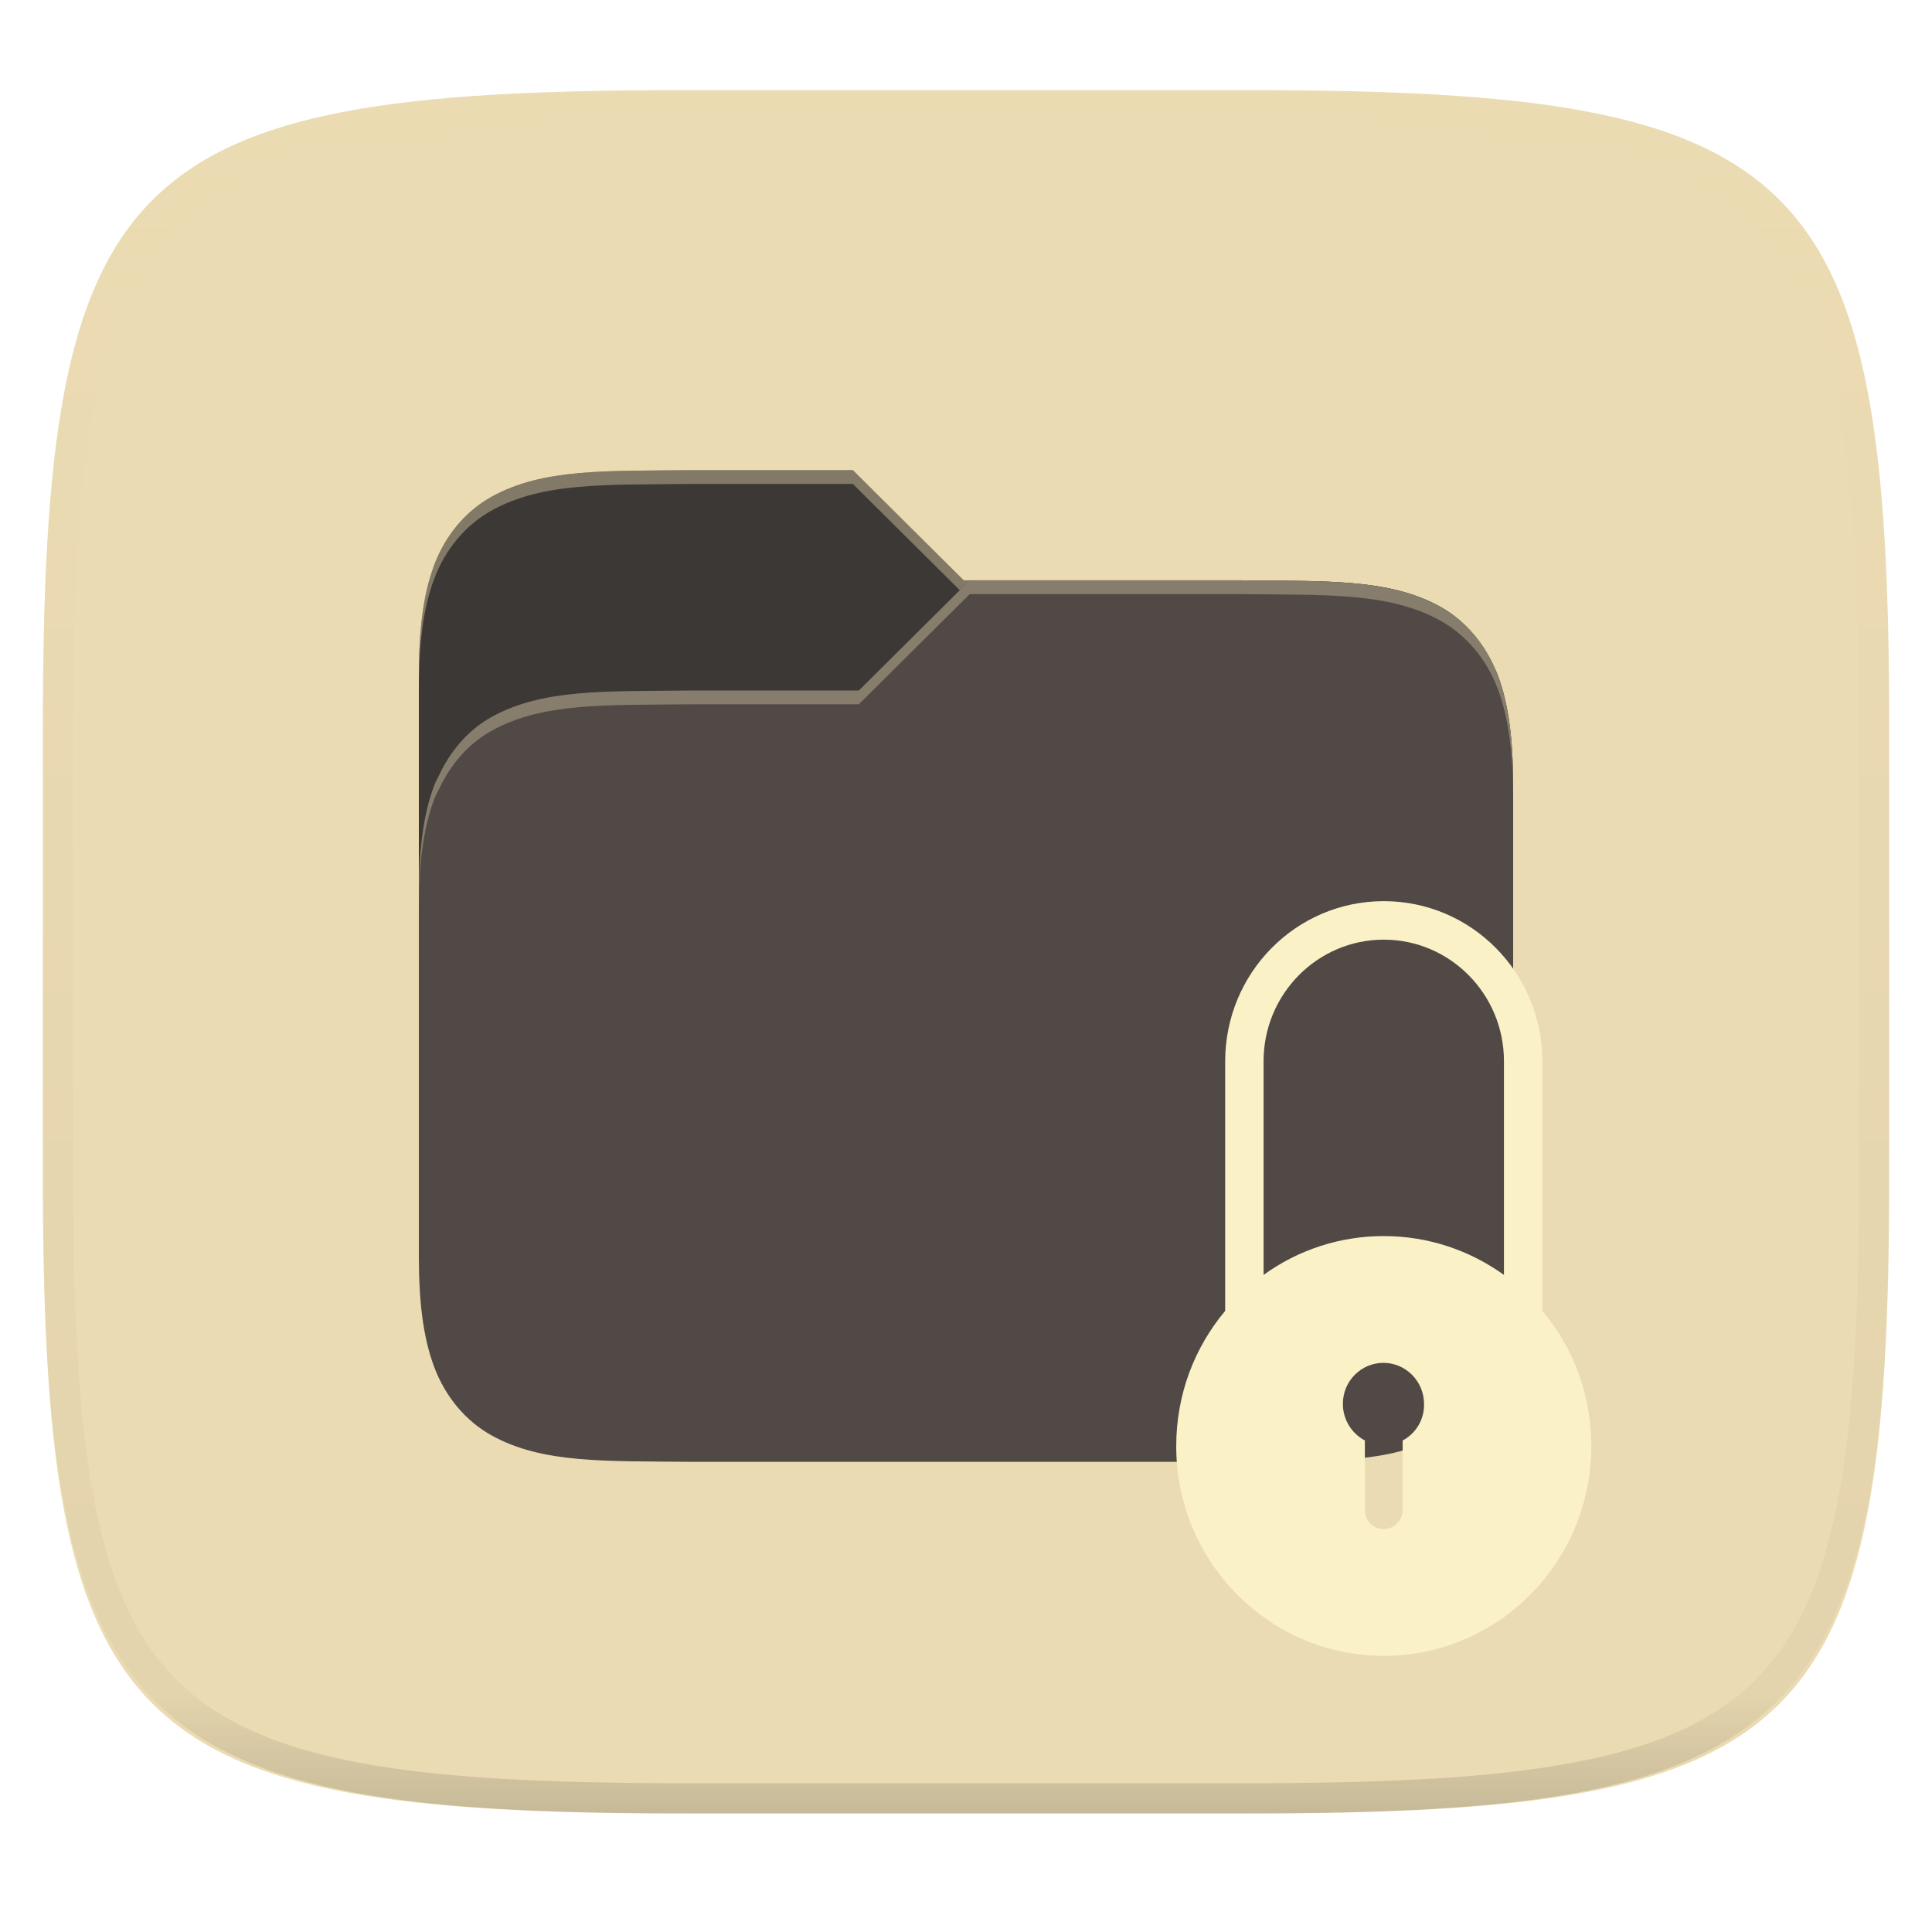
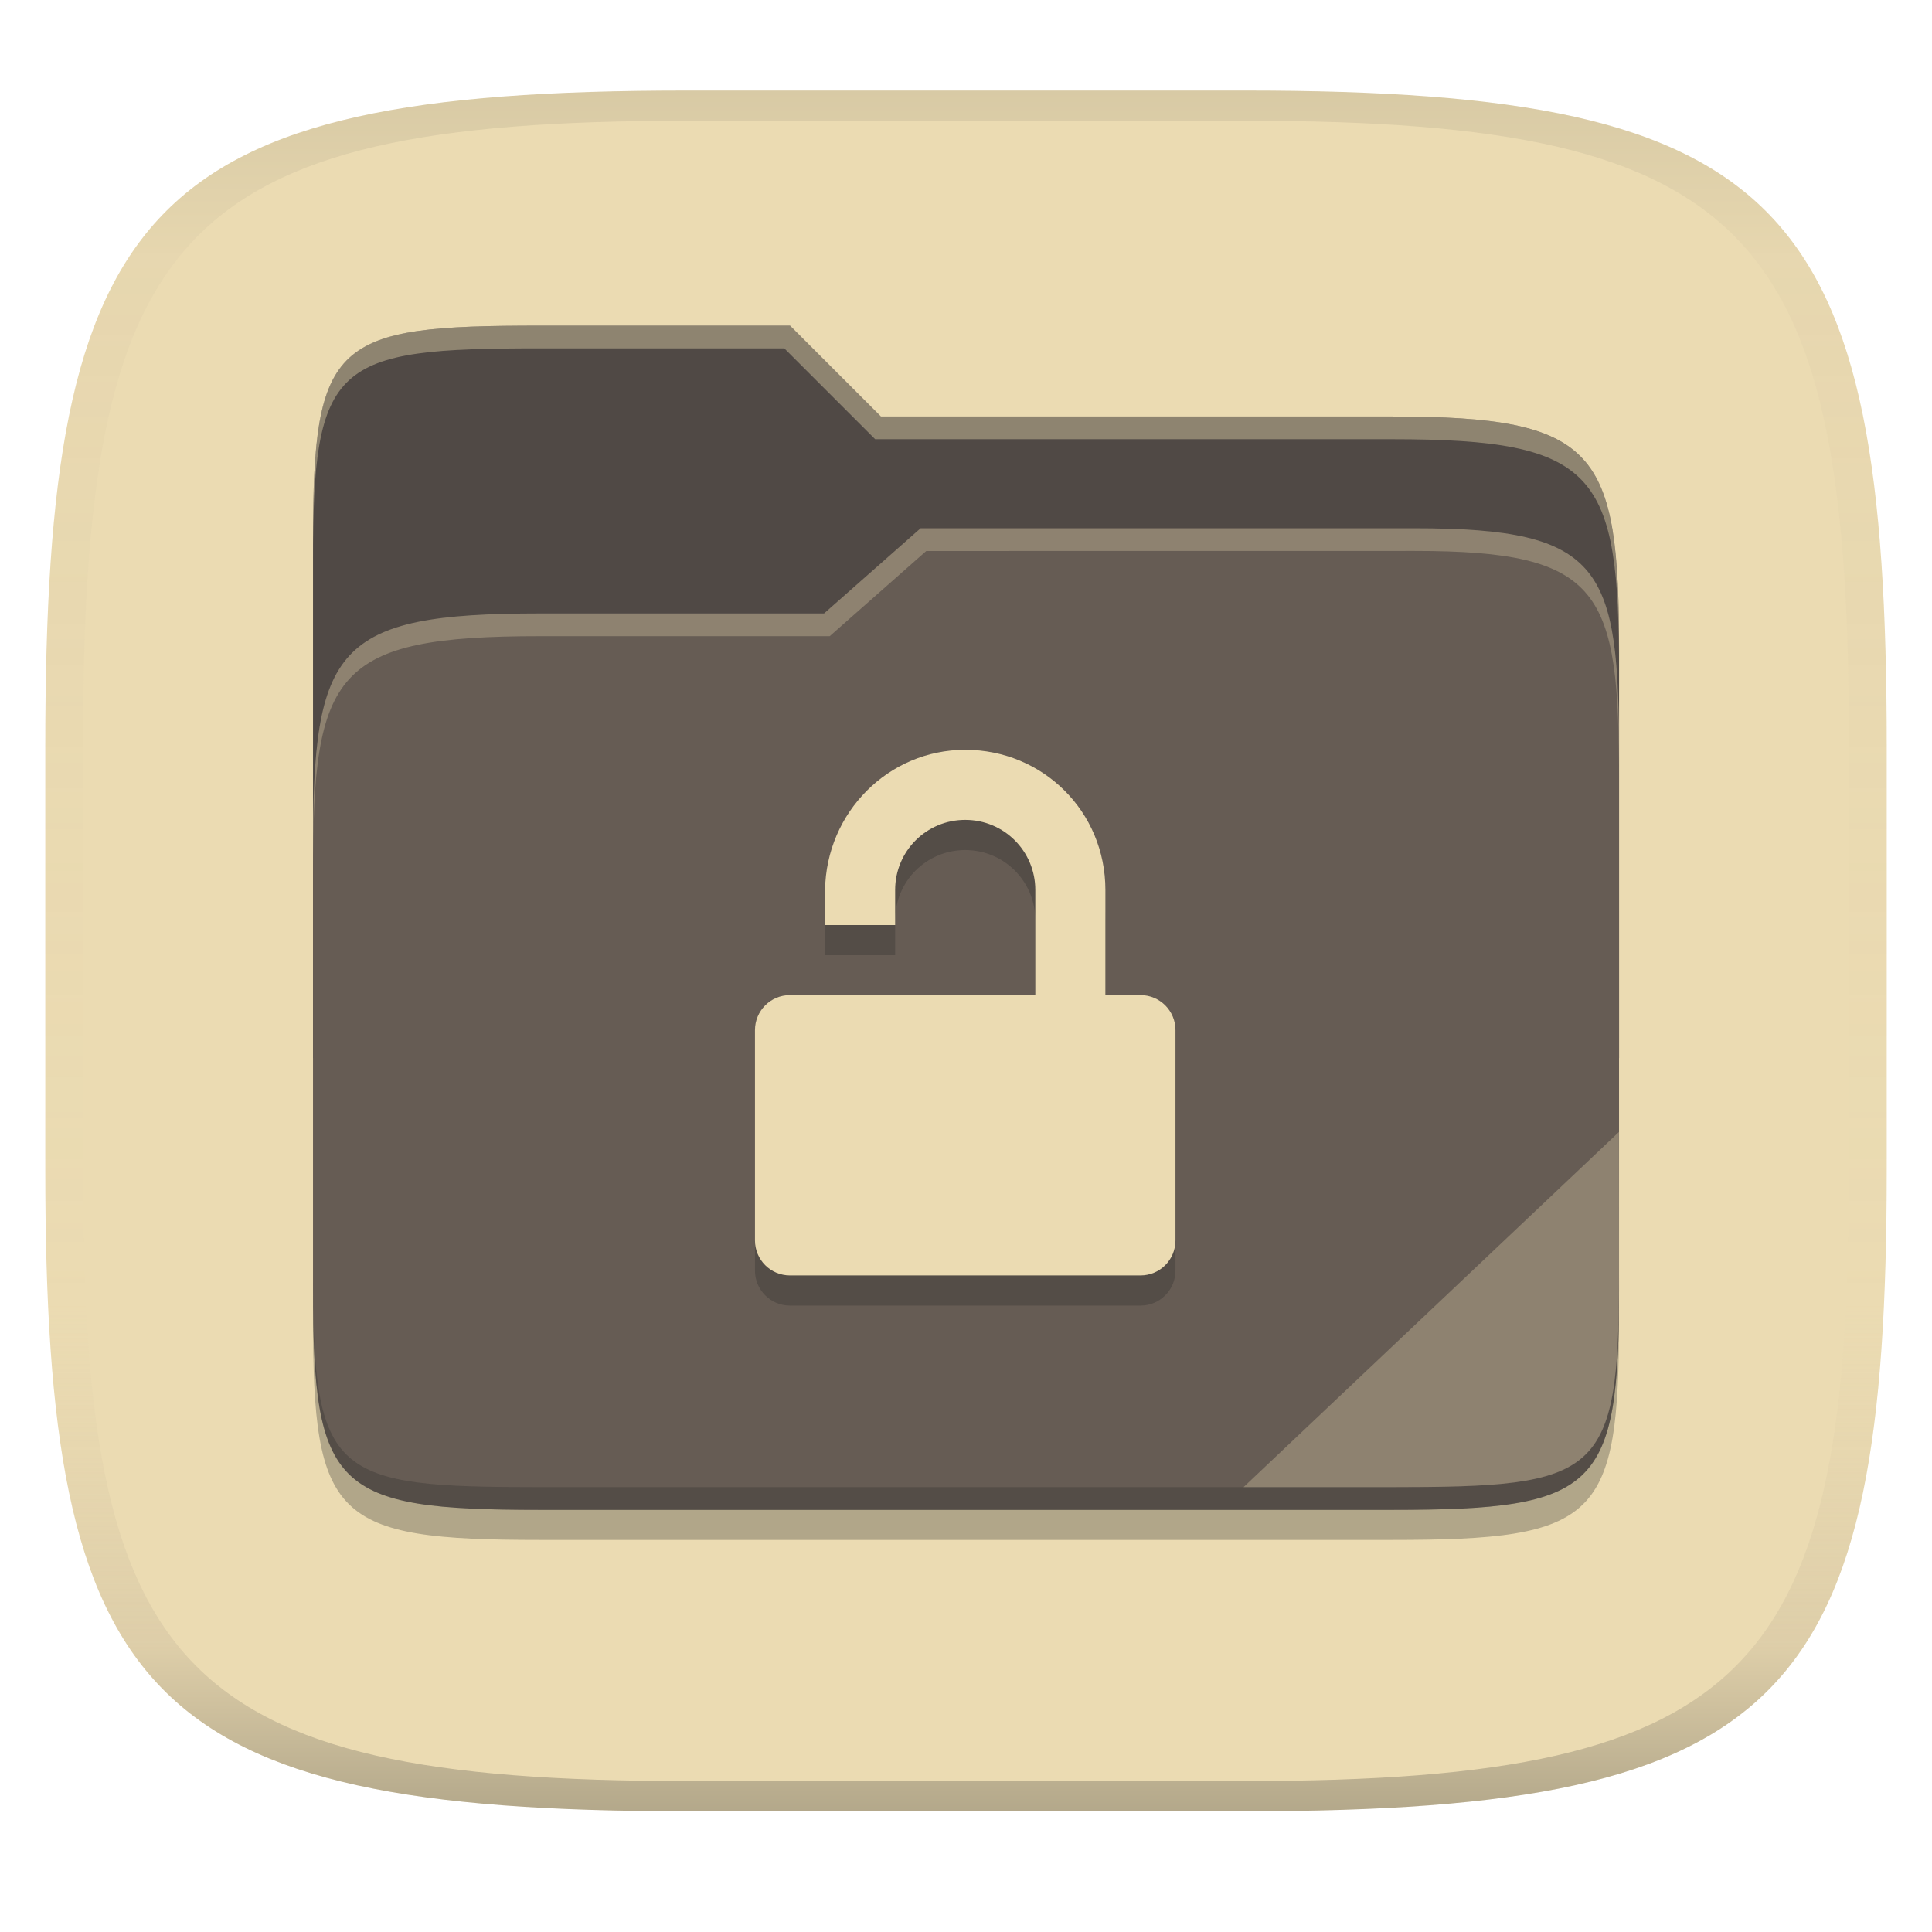
- <svg xmlns="http://www.w3.org/2000/svg" style="isolation:isolate" width="256" height="256" viewBox="0 0 256 256">
-   <g filter="url(#ysZcjS947PasewkHUKPWfZoF3dnyWcPf)">
-     <path fill="#ebdbb2" d="M 165.689 11.95 C 239.745 11.95 250.328 22.507 250.328 96.494 L 250.328 155.745 C 250.328 229.731 239.745 240.288 165.689 240.288 L 90.319 240.288 C 16.264 240.288 5.68 229.731 5.68 155.745 L 5.68 96.494 C 5.68 22.507 16.264 11.95 90.319 11.95 L 165.689 11.95 L 165.689 11.95 Z" />
+ <svg xmlns="http://www.w3.org/2000/svg" width="256" height="256" version="1.1">
+   <linearGradient id="b" x1=".5" x2=".5" y2="1" gradientTransform="matrix(244,0,0,228,5.981,12)" gradientUnits="userSpaceOnUse">
+     <stop stop-color="#ebdbb2" offset="0" />
+     <stop stop-color="#ebdbb2" offset="1" />
+   </linearGradient>
+   <defs>
+     <linearGradient id="linearGradient31" x1=".5" x2=".5" y2="1" gradientTransform="matrix(244,0,0,228,5.988,12)" gradientUnits="userSpaceOnUse">
+       <stop stop-color="#282828" stop-opacity=".1" offset="0" />
+       <stop stop-color="#bdae93" stop-opacity=".1" offset=".1" />
+       <stop stop-color="#d5c4a1" stop-opacity="0" offset=".702" />
+       <stop stop-color="#bdae93" stop-opacity=".302" offset=".9" />
+       <stop stop-color="#282828" stop-opacity=".3" offset="1" />
+     </linearGradient>
+   </defs>
+   <path d="m165 12c72 0 85 15 85 87v56c0 70-13 85-85 85h-74c-72 0-85-15-85-85v-56c0-72 13-87 85-87z" fill="url(#b)" style="isolation:isolate" />
+   <g transform="matrix(.75243 0 0 .75243 -297.12 23.245)">
+     <path d="m490.05 26.455c-36.322 0-40.047 2.481-40.047 37.772v91.198h230v-71.6c0-35.291-3.678-41.37-40-41.37h-90l-16-16z" fill="#504945" overflow="visible" stroke-width="4.781" style="isolation:isolate" />
+     <path d="m490 104.43c-36.338 0-39.996 6.144-39.996 41.397v55.512c0 35.313 3.686 38.951 40.002 38.951h149.99c36.316 0 40-3.639 40-38.951v-71.48c0-33.574-2.687-40.428-36-40.428h-87l-17 15z" fill="#282828" opacity=".3" overflow="visible" stroke-width="4.786" style="isolation:isolate" />
+     <path d="m490 77.137c-36.338 0-39.996 6.144-39.996 41.397v77.516c0 35.313 3.686 38.951 40.002 38.951h149.99c36.316 0 40-3.639 40-38.951v-93.484c0-33.574-2.687-40.428-36-40.428h-87l-17 15z" fill="#665c54" overflow="visible" stroke-width="4.786" style="isolation:isolate" />
+     <path d="m680 193.99c0 35.291-3.653 37.006-39.974 37.006h-150.02c-36.319 0-40.005-1.715-40.005-37v2c0 35.641 4 39 40.005 39h150.02c36.399 0 39.974-3.727 39.974-38.998z" fill="#282828" opacity=".3" stroke-width="4.781" style="isolation:isolate" />
+     <path d="m557 62.138-17 15h-50c-36.156 0-39.996 5.917-39.996 41.433v4.141c0-35.295 3.684-41.574 39.996-41.574h51l17-15 86.001-0.011c33.136-0.004 35.999 7.05 35.999 40.591v-4.141c0-33.541-2.649-40.44-36-40.44z" fill="#ebdbb2" opacity=".3" stroke-width="4.784" style="isolation:isolate" />
+     <path d="m534 26.455h-43.953c-36.322 0-40.052 2.451-40.052 37.744v3.91c0-35.291 3.682-37.655 40.005-37.655h43l16 16h91c36.322 0 40 5.989 40 41.281v-3.907c0-35.291-3.678-41.373-40-41.373h-90z" fill="#ebdbb2" opacity=".4" stroke-width="4.781" style="isolation:isolate" />
+     <path d="m679.98 168.45-66.105 62.544h25.845c36.791 0 40.279-1.761 40.279-37.31z" fill="#ebdbb2" opacity=".3" overflow="visible" stroke-width="4.811" style="isolation:isolate" />
+     <path class="ColorScheme-Text" d="m564.86 106.46c-13.546 0-24.481 11.034-24.684 24.684v6.171h12.342v-6.171c0-6.838 5.505-12.342 12.342-12.342s12.342 5.505 12.342 12.342v18.513h-43.198c-3.419 0-6.171 2.752-6.171 6.171v37.027c0 3.419 2.752 6.171 6.171 6.171h61.711c3.419 0 6.171-2.752 6.171-6.171v-37.027c0-3.419-2.752-6.171-6.171-6.171h-6.171v-18.513c0-13.823-11.009-24.684-24.684-24.684z" color="#ebdbb2" fill="#282828" opacity=".3" stroke-width="6.171" />
+     <path class="ColorScheme-Text" d="m564.86 101.15c-13.546 0-24.481 11.034-24.684 24.684v6.171h12.342v-6.171c0-6.838 5.505-12.342 12.342-12.342s12.342 5.505 12.342 12.342v18.513h-43.198c-3.419 0-6.171 2.752-6.171 6.171v37.027c0 3.419 2.752 6.171 6.171 6.171h61.711c3.419 0 6.171-2.752 6.171-6.171v-37.027c0-3.419-2.752-6.171-6.171-6.171h-6.171v-18.513c0-13.823-11.009-24.684-24.684-24.684z" color="#ebdbb2" fill="currentColor" stroke-width="6.171" />
  </g>
-   <g filter="url(#WGouTaajODcZSLsnR54u75ylH7s8n16v)">
-     <path fill="#3c3836" d="M 91.697 62.297 C 80.295 62.429 71.951 62.036 65.129 65.826 C 61.718 67.721 59.01 70.913 57.518 74.916 C 56.026 78.918 55.5 83.672 55.5 89.673 L 55.5 128 L 200.5 128 L 200.5 104.274 C 200.5 98.273 199.974 93.519 198.482 89.516 C 198.297 89.019 198.048 88.567 197.81 88.108 C 197.719 87.94 197.648 87.761 197.562 87.591 C 195.996 84.5 193.706 81.984 190.871 80.409 C 184.048 76.618 175.705 77.03 164.303 76.898 L 127.699 76.898 L 113.004 62.297 L 91.697 62.297 L 91.697 62.297 Z" />
-     <path fill="#504945" d="M 164.303 76.897 C 175.705 77.03 184.049 76.636 190.871 80.426 C 194.282 82.322 196.99 85.514 198.482 89.516 C 199.974 93.519 200.5 98.273 200.5 104.274 L 200.5 166.327 C 200.5 172.328 199.974 177.082 198.482 181.084 C 196.99 185.087 194.282 188.297 190.871 190.192 C 184.049 193.982 175.705 193.57 164.303 193.703 L 91.694 193.703 C 80.292 193.57 71.949 193.982 65.126 190.192 C 61.715 188.297 59.008 185.087 57.515 181.084 C 56.026 177.082 55.5 172.328 55.5 166.327 L 55.5 118.874 C 55.5 112.874 56.026 108.12 57.518 104.117 C 57.704 103.619 57.952 103.168 58.19 102.709 C 58.281 102.54 58.352 102.362 58.438 102.192 C 60.003 99.101 62.293 96.584 65.128 95.009 C 71.951 91.219 80.294 91.631 91.697 91.498 L 113.801 91.498 L 128.495 76.897 L 164.303 76.897 L 164.303 76.897 Z" />
-     <g opacity=".4">
-       <path fill="#ebdbb2" d="M 91.697 62.297 C 80.295 62.429 71.951 62.036 65.129 65.826 C 61.718 67.721 59.01 70.913 57.518 74.916 C 56.026 78.918 55.5 83.672 55.5 89.673 L 55.5 91.498 C 55.5 85.497 56.026 80.743 57.518 76.741 C 59.01 72.738 61.718 69.546 65.129 67.651 C 71.951 63.861 80.295 64.254 91.697 64.122 L 113.004 64.122 L 127.178 78.206 L 128.495 76.898 L 127.698 76.898 L 113.004 62.297 L 91.697 62.297 L 91.697 62.297 Z" />
-     </g>
-     <g opacity=".357">
-       <path fill="#ebdbb2" d="M 128.496 76.898 L 113.801 91.498 L 91.697 91.498 C 80.295 91.631 71.952 91.219 65.129 95.009 C 62.294 96.584 60.003 99.101 58.438 102.192 C 58.352 102.362 58.281 102.54 58.19 102.709 C 57.952 103.168 57.704 103.619 57.518 104.117 C 56.026 108.12 55.5 112.874 55.5 118.875 L 55.5 120.7 C 55.5 114.699 56.026 109.945 57.518 105.942 C 57.703 105.444 57.952 104.993 58.19 104.534 C 58.281 104.366 58.352 104.187 58.438 104.017 C 60.003 100.926 62.294 98.409 65.129 96.835 C 71.952 93.044 80.295 93.456 91.697 93.323 L 113.801 93.323 L 128.496 78.723 L 164.303 78.723 C 175.705 78.855 184.048 78.461 190.871 82.252 C 194.282 84.147 196.989 87.339 198.482 91.341 C 199.974 95.344 200.499 100.098 200.499 106.099 L 200.499 104.274 C 200.499 98.273 199.974 93.519 198.482 89.516 C 196.989 85.514 194.282 82.322 190.871 80.427 C 184.048 76.637 175.705 77.03 164.303 76.898 L 128.496 76.898 L 128.496 76.898 Z" />
-     </g>
-   </g>
-   <g filter="url(#O9ilCcs6QCXPEefVMufVLYynv9MAU0DW)">
-     <path fill="#fbf1c7" d="M 204.371 173.7 L 204.371 140.643 C 204.371 128.905 194.972 119.407 183.356 119.407 C 171.74 119.407 162.341 128.905 162.341 140.643 L 162.341 173.7 C 158.278 178.553 155.856 184.774 155.856 191.618 C 155.856 206.964 168.169 219.407 183.356 219.407 C 198.542 219.407 210.856 206.964 210.856 191.618 C 210.856 184.774 208.434 178.511 204.371 173.7 L 204.371 173.7 Z M 185.86 190.871 L 185.86 200.079 C 185.86 201.448 184.751 202.609 183.356 202.609 C 181.96 202.609 180.852 201.489 180.852 200.079 L 180.852 190.871 C 179.056 189.919 177.935 188.051 177.938 186.018 C 177.938 182.991 180.36 180.585 183.315 180.585 C 186.27 180.585 188.692 183.032 188.692 186.018 C 188.745 188.042 187.648 189.922 185.86 190.871 L 185.86 190.871 Z M 199.281 168.93 C 194.766 165.695 189.307 163.787 183.356 163.787 C 177.638 163.777 172.063 165.577 167.431 168.93 L 167.431 140.602 C 167.431 131.726 174.572 124.509 183.356 124.509 C 192.139 124.509 199.281 131.726 199.281 140.602 L 199.281 168.93 L 199.281 168.93 Z" />
-   </g>
-   <g opacity=".4">
-     <linearGradient id="_lgradient_243" x1=".517" x2=".517" y1="0" y2="1" gradientTransform="matrix(244.65,0,0,228.34,5.68,11.95)" gradientUnits="userSpaceOnUse">
-       <stop offset="0%" style="stop-color:#ebdbb2" />
-       <stop offset="12.5%" stop-opacity=".098" style="stop-color:#ebdbb2" />
-       <stop offset="92.5%" stop-opacity=".098" style="stop-color:#282828" />
-       <stop offset="100%" stop-opacity=".498" style="stop-color:#282828" />
-     </linearGradient>
-     <path fill="url(#_lgradient_243)" fill-rule="evenodd" d="M 165.068 11.951 C 169.396 11.941 173.724 11.991 178.052 12.089 C 181.927 12.167 185.803 12.315 189.678 12.541 C 193.131 12.737 196.583 13.022 200.026 13.395 C 203.085 13.73 206.144 14.181 209.174 14.741 C 211.889 15.243 214.574 15.881 217.22 16.657 C 219.62 17.355 221.971 18.219 224.243 19.241 C 226.358 20.184 228.384 21.304 230.302 22.591 C 232.142 23.829 233.863 25.244 235.437 26.806 C 237.001 28.378 238.417 30.088 239.656 31.925 C 240.945 33.841 242.066 35.865 243.02 37.967 C 244.043 40.247 244.909 42.585 245.617 44.972 C 246.394 47.615 247.034 50.297 247.535 53.009 C 248.096 56.035 248.548 59.081 248.883 62.136 C 249.257 65.575 249.542 69.014 249.739 72.462 C 249.965 76.323 250.112 80.194 250.201 84.055 C 250.289 88.378 250.339 92.701 250.329 97.014 L 250.329 155.226 C 250.339 159.549 250.289 163.862 250.201 168.185 C 250.112 172.056 249.965 175.917 249.739 179.778 C 249.542 183.226 249.257 186.675 248.883 190.104 C 248.548 193.159 248.096 196.215 247.535 199.241 C 247.034 201.943 246.394 204.625 245.617 207.268 C 244.909 209.655 244.043 212.003 243.02 214.273 C 242.066 216.385 240.945 218.399 239.656 220.315 C 238.417 222.152 237.001 223.872 235.437 225.434 C 233.863 226.996 232.142 228.411 230.302 229.649 C 228.384 230.936 226.358 232.056 224.243 232.999 C 221.971 234.021 219.62 234.885 217.22 235.593 C 214.574 236.369 211.889 237.007 209.174 237.499 C 206.144 238.068 203.085 238.51 200.026 238.845 C 196.583 239.218 193.131 239.503 189.678 239.699 C 185.803 239.925 181.927 240.073 178.052 240.161 C 173.724 240.249 169.396 240.299 165.068 240.289 L 90.942 240.289 C 86.614 240.299 82.286 240.249 77.958 240.161 C 74.083 240.073 70.207 239.925 66.332 239.699 C 62.879 239.503 59.427 239.218 55.984 238.845 C 52.925 238.51 49.866 238.068 46.836 237.499 C 44.121 237.007 41.436 236.369 38.79 235.593 C 36.39 234.885 34.039 234.021 31.767 232.999 C 29.652 232.056 27.626 230.936 25.708 229.649 C 23.868 228.411 22.147 226.996 20.573 225.434 C 19.009 223.872 17.593 222.152 16.354 220.315 C 15.065 218.399 13.944 216.385 12.99 214.273 C 11.967 212.003 11.101 209.655 10.393 207.268 C 9.616 204.625 8.976 201.943 8.475 199.241 C 7.914 196.215 7.462 193.159 7.127 190.104 C 6.753 186.675 6.468 183.226 6.271 179.778 C 6.045 175.917 5.898 172.056 5.809 168.185 C 5.721 163.862 5.671 159.549 5.681 155.226 L 5.681 97.014 C 5.671 92.701 5.721 88.378 5.809 84.055 C 5.898 80.194 6.045 76.323 6.271 72.462 C 6.468 69.014 6.753 65.575 7.127 62.136 C 7.462 59.081 7.914 56.035 8.475 53.009 C 8.976 50.297 9.616 47.615 10.393 44.972 C 11.101 42.585 11.967 40.247 12.99 37.967 C 13.944 35.865 15.065 33.841 16.354 31.925 C 17.593 30.088 19.009 28.378 20.573 26.806 C 22.147 25.244 23.868 23.829 25.708 22.591 C 27.626 21.304 29.652 20.184 31.767 19.241 C 34.039 18.219 36.39 17.355 38.79 16.657 C 41.436 15.881 44.121 15.243 46.836 14.741 C 49.866 14.181 52.925 13.73 55.984 13.395 C 59.427 13.022 62.879 12.737 66.332 12.541 C 70.207 12.315 74.083 12.167 77.958 12.089 C 82.286 11.991 86.614 11.941 90.942 11.951 L 165.068 11.951 Z M 165.078 15.96 C 169.376 15.95 173.675 15.999 177.973 16.087 C 181.8 16.176 185.626 16.323 189.452 16.539 C 192.836 16.736 196.219 17.011 199.583 17.384 C 202.554 17.699 205.515 18.131 208.446 18.681 C 211.023 19.153 213.58 19.762 216.099 20.499 C 218.322 21.147 220.495 21.953 222.6 22.896 C 224.509 23.751 226.338 24.763 228.069 25.922 C 229.692 27.013 231.207 28.26 232.594 29.646 C 233.981 31.031 235.23 32.544 236.332 34.165 C 237.492 35.894 238.506 37.712 239.361 39.608 C 240.306 41.72 241.112 43.892 241.761 46.102 C 242.509 48.617 243.109 51.162 243.591 53.736 C 244.132 56.664 244.565 59.611 244.889 62.578 C 245.263 65.938 245.539 69.308 245.735 72.688 C 245.952 76.51 246.109 80.322 246.188 84.144 C 246.276 88.437 246.325 92.721 246.325 97.014 C 246.325 97.014 246.325 97.014 246.325 97.014 L 246.325 155.226 C 246.325 155.226 246.325 155.226 246.325 155.226 C 246.325 159.519 246.276 163.803 246.188 168.096 C 246.109 171.918 245.952 175.74 245.735 179.552 C 245.539 182.932 245.263 186.302 244.889 189.672 C 244.565 192.629 244.132 195.576 243.591 198.504 C 243.109 201.078 242.509 203.623 241.761 206.138 C 241.112 208.358 240.306 210.52 239.361 212.632 C 238.506 214.528 237.492 216.356 236.332 218.075 C 235.23 219.706 233.981 221.219 232.594 222.604 C 231.207 223.98 229.692 225.227 228.069 226.318 C 226.338 227.477 224.509 228.489 222.6 229.344 C 220.495 230.297 218.322 231.093 216.099 231.741 C 213.58 232.478 211.023 233.087 208.446 233.559 C 205.515 234.109 202.554 234.541 199.583 234.865 C 196.219 235.229 192.836 235.514 189.452 235.701 C 185.626 235.917 181.8 236.074 177.973 236.153 C 173.675 236.251 169.376 236.29 165.078 236.29 C 165.078 236.29 165.078 236.29 165.068 236.29 L 90.942 236.29 C 90.932 236.29 90.932 236.29 90.932 236.29 C 86.634 236.29 82.335 236.251 78.037 236.153 C 74.21 236.074 70.384 235.917 66.558 235.701 C 63.174 235.514 59.791 235.229 56.427 234.865 C 53.456 234.541 50.495 234.109 47.564 233.559 C 44.987 233.087 42.43 232.478 39.911 231.741 C 37.688 231.093 35.515 230.297 33.41 229.344 C 31.501 228.489 29.672 227.477 27.941 226.318 C 26.318 225.227 24.803 223.98 23.416 222.604 C 22.029 221.219 20.78 219.706 19.678 218.075 C 18.518 216.356 17.504 214.528 16.649 212.632 C 15.704 210.52 14.898 208.358 14.249 206.138 C 13.501 203.623 12.901 201.078 12.419 198.504 C 11.878 195.576 11.445 192.629 11.121 189.672 C 10.747 186.302 10.472 182.932 10.275 179.552 C 10.058 175.74 9.901 171.918 9.822 168.096 C 9.734 163.803 9.685 159.519 9.685 155.226 C 9.685 155.226 9.685 155.226 9.685 155.226 L 9.685 97.014 C 9.685 97.014 9.685 97.014 9.685 97.014 C 9.685 92.721 9.734 88.437 9.822 84.144 C 9.901 80.322 10.058 76.51 10.275 72.688 C 10.472 69.308 10.747 65.938 11.121 62.578 C 11.445 59.611 11.878 56.664 12.419 53.736 C 12.901 51.162 13.501 48.617 14.249 46.102 C 14.898 43.892 15.704 41.72 16.649 39.608 C 17.504 37.712 18.518 35.894 19.678 34.165 C 20.78 32.544 22.029 31.031 23.416 29.646 C 24.803 28.26 26.318 27.013 27.941 25.922 C 29.672 24.763 31.501 23.751 33.41 22.896 C 35.515 21.953 37.688 21.147 39.911 20.499 C 42.43 19.762 44.987 19.153 47.564 18.681 C 50.495 18.131 53.456 17.699 56.427 17.384 C 59.791 17.011 63.174 16.736 66.558 16.539 C 70.384 16.323 74.21 16.176 78.037 16.087 C 82.335 15.999 86.634 15.95 90.932 15.96 C 90.932 15.96 90.932 15.96 90.942 15.96 L 165.068 15.96 C 165.078 15.96 165.078 15.96 165.078 15.96 Z" />
-   </g>
+   <path d="m91 12c-72 0-85 15-85 87v56c0 70 13 85 85 85h74c72 0 85-15 85-85v-56c0-72-13-87-85-87zm0 4h74c68 0 80 15 80 83v56c0 66-12 81-80 81h-74c-68 0-80-15-80-81v-56c0-68 12-83 80-83z" fill="url(#linearGradient31)" style="isolation:isolate" />
</svg>
